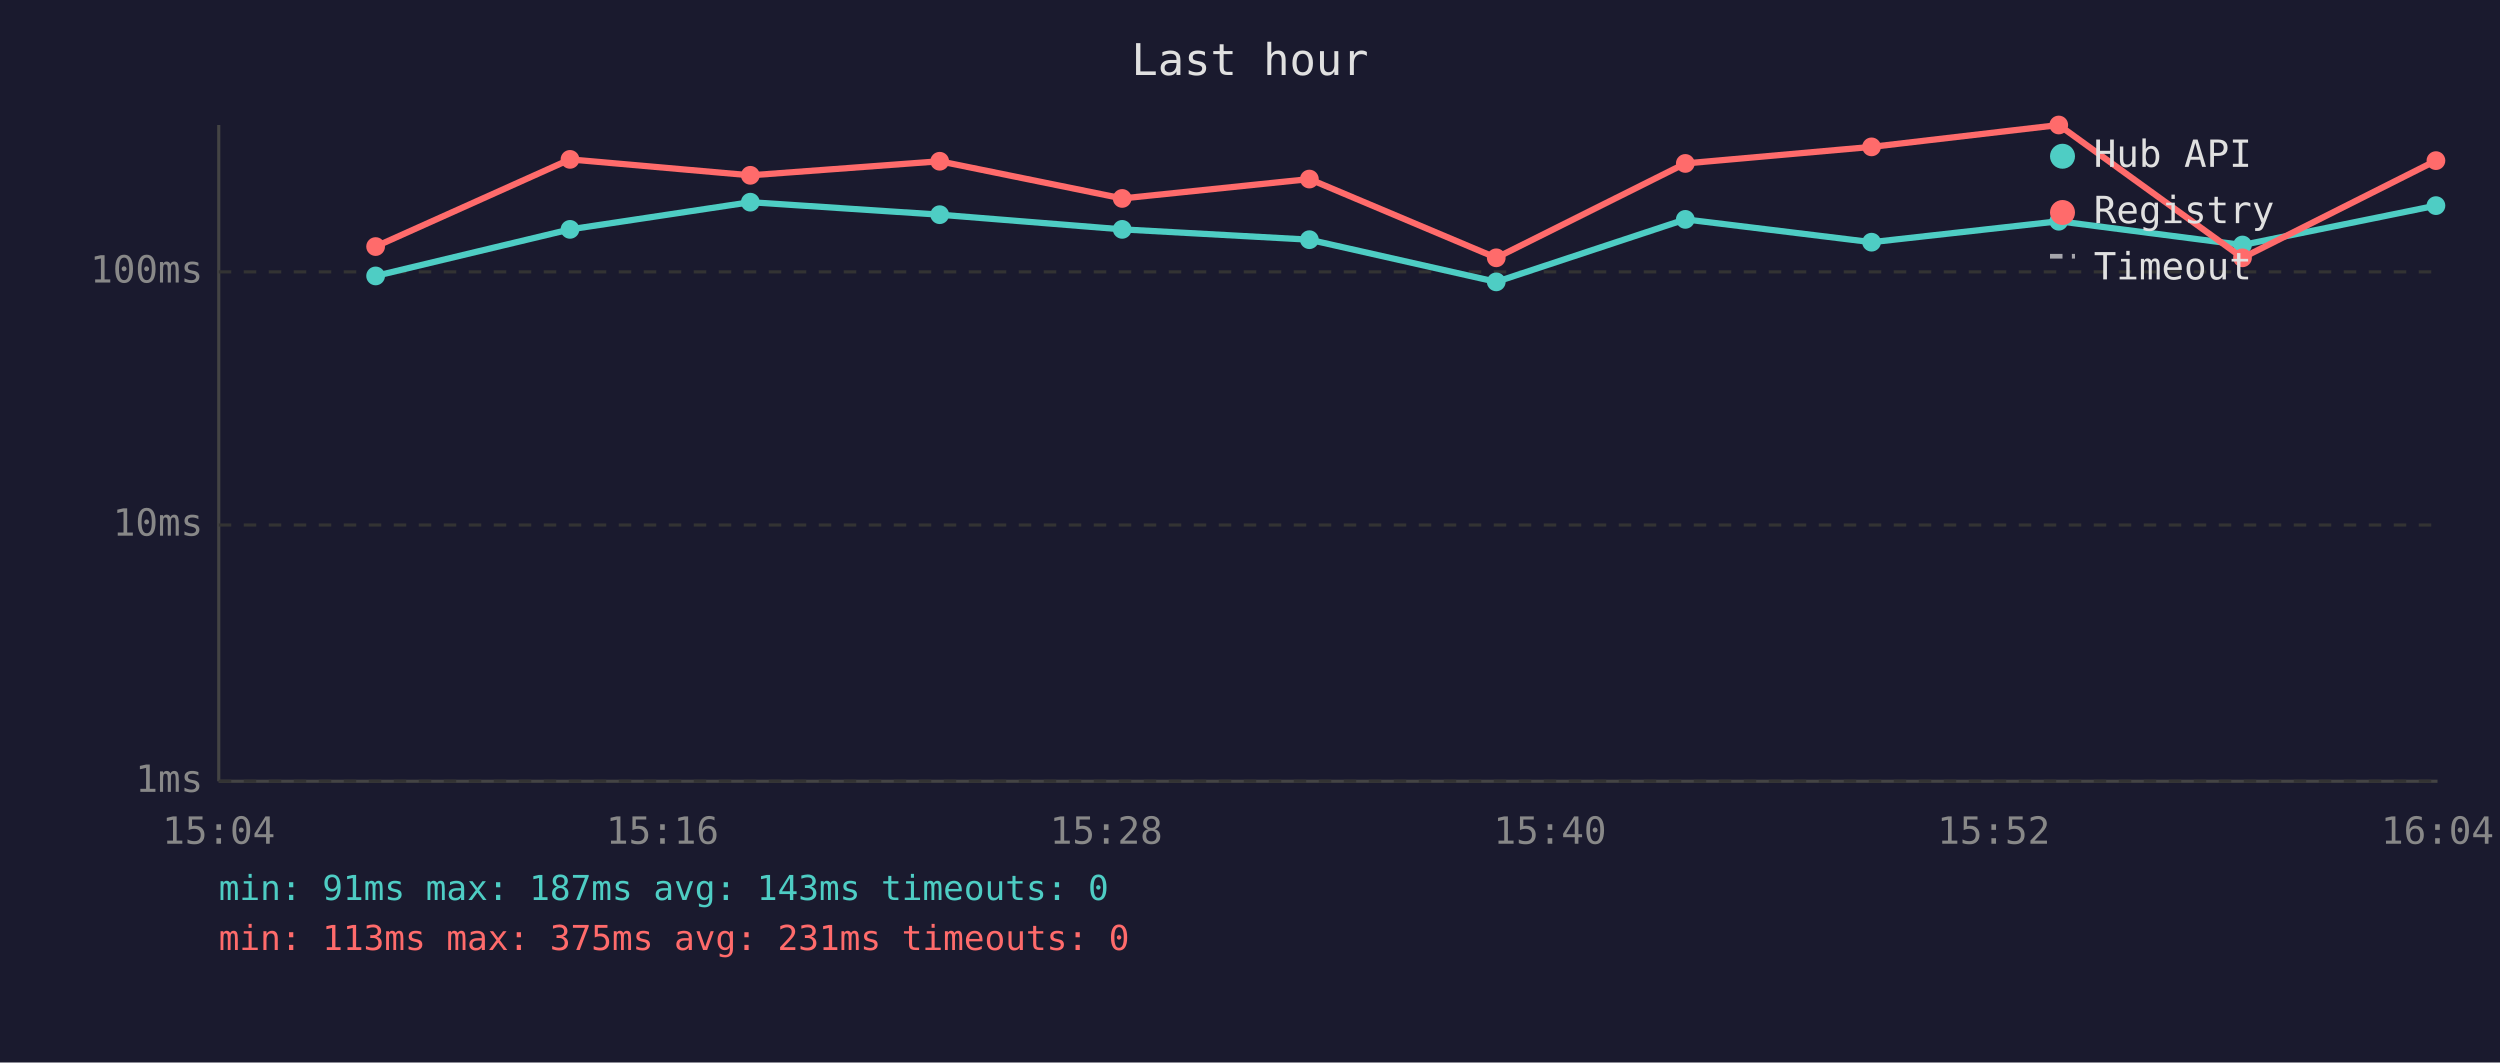
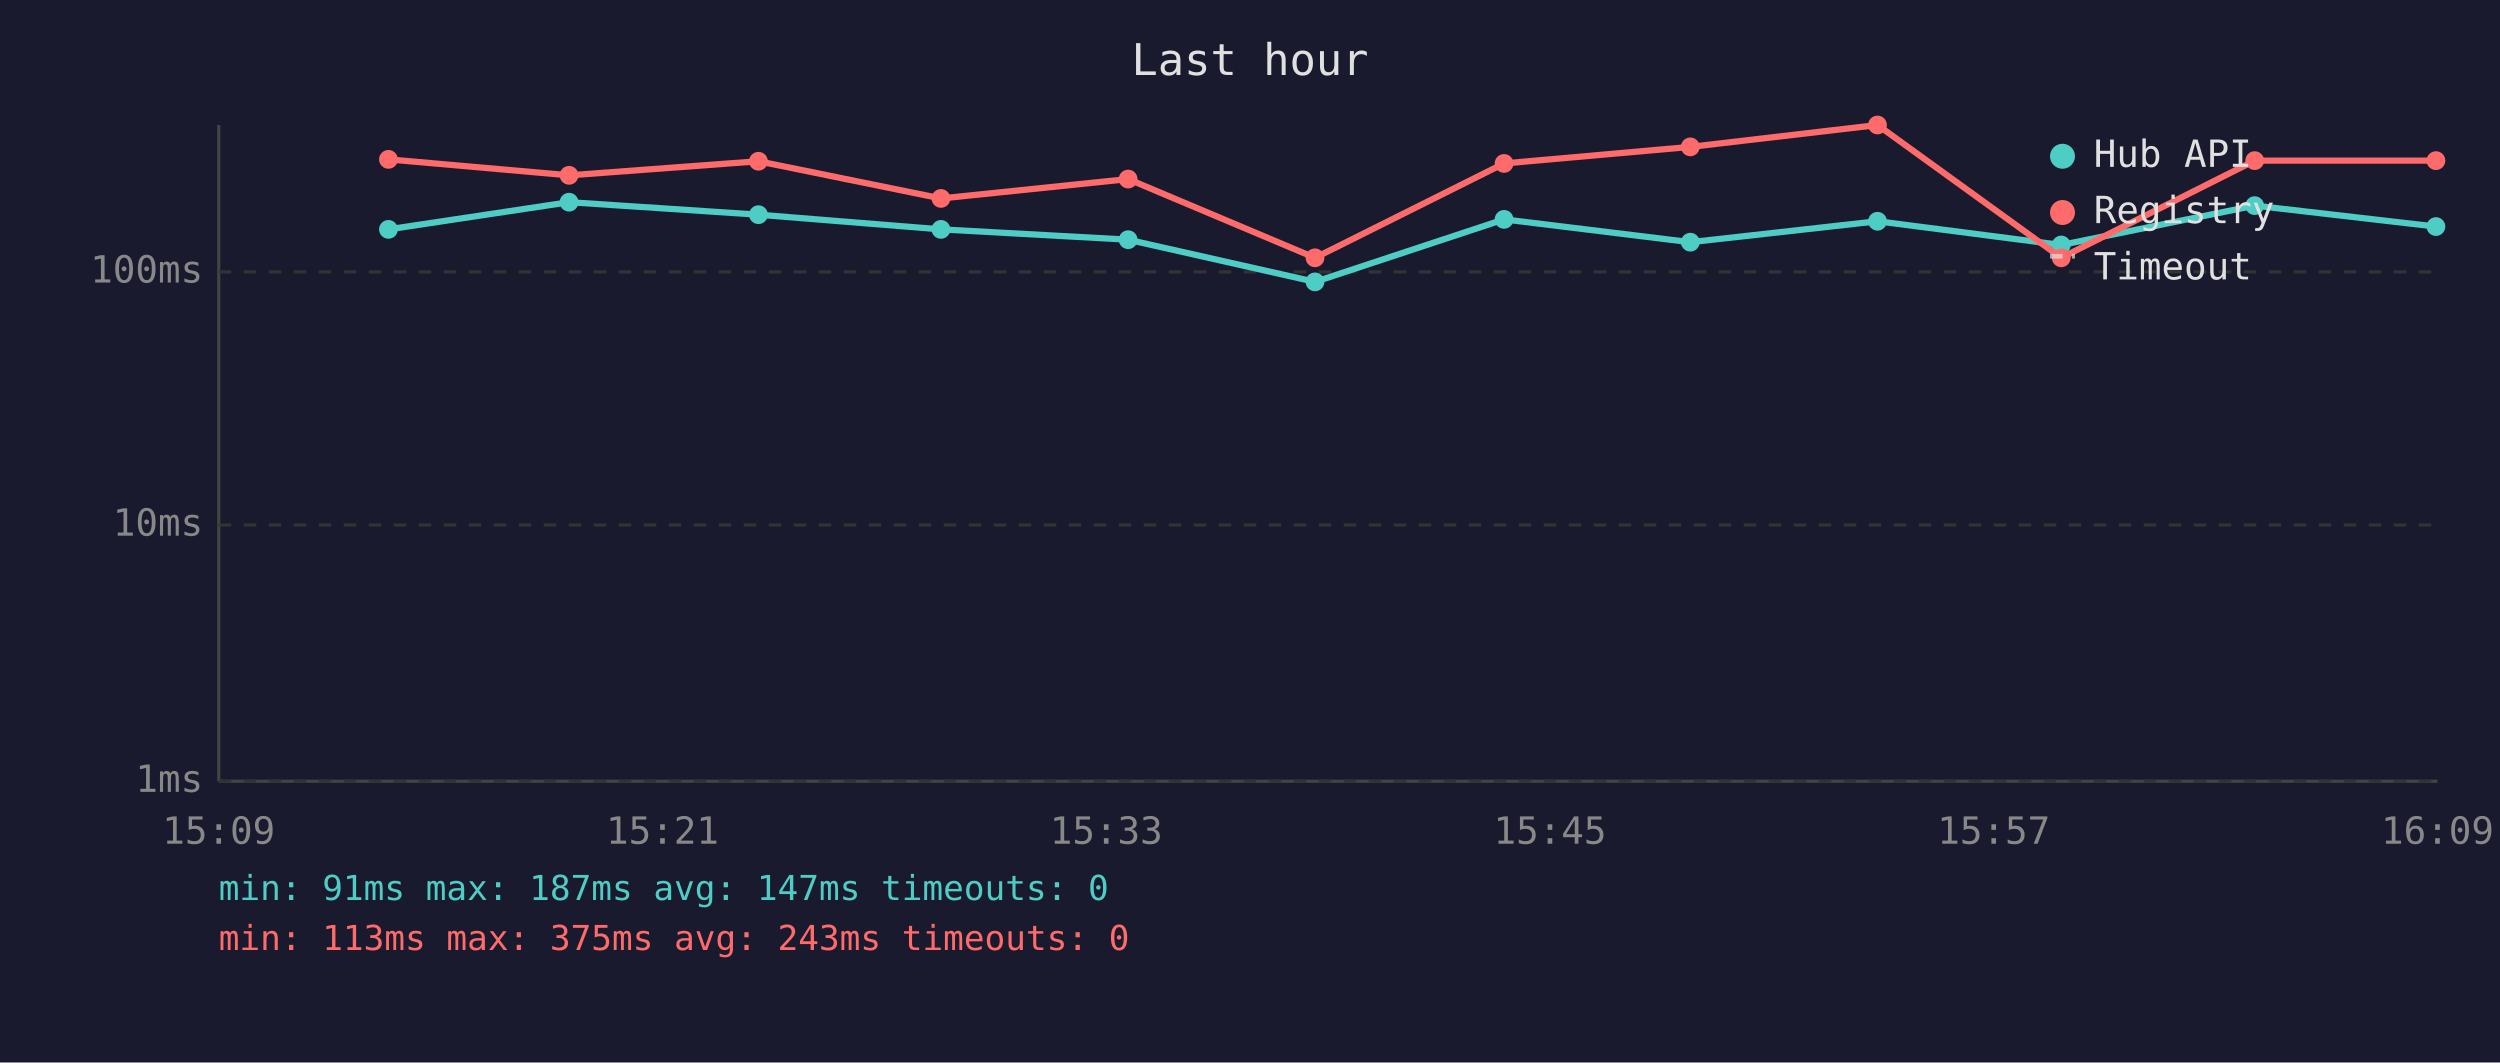
<svg xmlns="http://www.w3.org/2000/svg" viewBox="0 0 800 340" font-family="monospace" font-size="12">
  <rect width="800" height="340" fill="#1a1a2e" />
  <text x="400" y="24" fill="#e0e0e0" font-size="14" text-anchor="middle">Last hour</text>
  <line x1="70" y1="40" x2="70" y2="250" stroke="#444" stroke-width="1" />
  <line x1="70" y1="250" x2="780" y2="250" stroke="#444" stroke-width="1" />
  <line x1="70" y1="250" x2="780" y2="250" stroke="#333" stroke-width="1" stroke-dasharray="4" />
  <text x="65" y="250" fill="#888" text-anchor="end" dominant-baseline="middle">1ms</text>
  <line x1="70" y1="168" x2="780" y2="168" stroke="#333" stroke-width="1" stroke-dasharray="4" />
  <text x="65" y="168" fill="#888" text-anchor="end" dominant-baseline="middle">10ms</text>
  <line x1="70" y1="87" x2="780" y2="87" stroke="#333" stroke-width="1" stroke-dasharray="4" />
  <text x="65" y="87" fill="#888" text-anchor="end" dominant-baseline="middle">100ms</text>
-   <text x="70" y="270" fill="#888" text-anchor="middle">15:04</text>
-   <text x="212" y="270" fill="#888" text-anchor="middle">15:16</text>
-   <text x="354" y="270" fill="#888" text-anchor="middle">15:28</text>
-   <text x="496" y="270" fill="#888" text-anchor="middle">15:40</text>
-   <text x="638" y="270" fill="#888" text-anchor="middle">15:52</text>
-   <text x="780" y="270" fill="#888" text-anchor="middle">16:04</text>
-   <polyline points="120.2,88.3 182.4,73.4 240.1,64.7 300.7,68.7 359.1,73.4 419.0,76.7 478.8,90.2 539.3,70.2 598.9,77.5 658.8,70.8 717.6,78.4 779.5,65.8" fill="none" stroke="#4ecdc4" stroke-width="2" opacity="1" />
-   <circle cx="120.2" cy="88.3" r="3" fill="#4ecdc4" />
-   <circle cx="182.4" cy="73.4" r="3" fill="#4ecdc4" />
-   <circle cx="240.1" cy="64.7" r="3" fill="#4ecdc4" />
-   <circle cx="300.7" cy="68.7" r="3" fill="#4ecdc4" />
-   <circle cx="359.1" cy="73.4" r="3" fill="#4ecdc4" />
-   <circle cx="419.0" cy="76.7" r="3" fill="#4ecdc4" />
-   <circle cx="478.8" cy="90.2" r="3" fill="#4ecdc4" />
-   <circle cx="539.3" cy="70.2" r="3" fill="#4ecdc4" />
-   <circle cx="598.9" cy="77.5" r="3" fill="#4ecdc4" />
-   <circle cx="658.8" cy="70.8" r="3" fill="#4ecdc4" />
-   <circle cx="717.6" cy="78.4" r="3" fill="#4ecdc4" />
-   <circle cx="779.5" cy="65.8" r="3" fill="#4ecdc4" />
-   <polyline points="120.2,78.9 182.4,51.0 240.1,56.1 300.7,51.6 359.1,63.5 419.0,57.3 478.8,82.5 539.3,52.3 598.9,47.0 658.8,40.0 717.6,82.5 779.5,51.4" fill="none" stroke="#ff6b6b" stroke-width="2" opacity="1" />
-   <circle cx="120.2" cy="78.9" r="3" fill="#ff6b6b" />
-   <circle cx="182.4" cy="51.0" r="3" fill="#ff6b6b" />
-   <circle cx="240.1" cy="56.1" r="3" fill="#ff6b6b" />
-   <circle cx="300.7" cy="51.6" r="3" fill="#ff6b6b" />
-   <circle cx="359.1" cy="63.5" r="3" fill="#ff6b6b" />
-   <circle cx="419.0" cy="57.3" r="3" fill="#ff6b6b" />
-   <circle cx="478.8" cy="82.5" r="3" fill="#ff6b6b" />
-   <circle cx="539.3" cy="52.3" r="3" fill="#ff6b6b" />
-   <circle cx="598.9" cy="47.0" r="3" fill="#ff6b6b" />
-   <circle cx="658.8" cy="40.0" r="3" fill="#ff6b6b" />
-   <circle cx="717.6" cy="82.5" r="3" fill="#ff6b6b" />
+   <text x="70" y="270" fill="#888" text-anchor="middle">15:09</text>
+   <text x="212" y="270" fill="#888" text-anchor="middle">15:21</text>
+   <text x="354" y="270" fill="#888" text-anchor="middle">15:33</text>
+   <text x="496" y="270" fill="#888" text-anchor="middle">15:45</text>
+   <text x="638" y="270" fill="#888" text-anchor="middle">15:57</text>
+   <text x="780" y="270" fill="#888" text-anchor="middle">16:09</text>
+   <polyline points="124.3,73.4 182.1,64.7 242.7,68.7 301.1,73.4 361.0,76.7 420.8,90.2 481.3,70.2 540.9,77.5 600.8,70.8 659.6,78.4 721.5,65.8 779.5,72.5" fill="none" stroke="#4ecdc4" stroke-width="2" opacity="1" />
+   <circle cx="124.3" cy="73.4" r="3" fill="#4ecdc4" />
+   <circle cx="182.1" cy="64.7" r="3" fill="#4ecdc4" />
+   <circle cx="242.7" cy="68.7" r="3" fill="#4ecdc4" />
+   <circle cx="301.1" cy="73.4" r="3" fill="#4ecdc4" />
+   <circle cx="361.0" cy="76.7" r="3" fill="#4ecdc4" />
+   <circle cx="420.8" cy="90.2" r="3" fill="#4ecdc4" />
+   <circle cx="481.3" cy="70.2" r="3" fill="#4ecdc4" />
+   <circle cx="540.9" cy="77.5" r="3" fill="#4ecdc4" />
+   <circle cx="600.8" cy="70.8" r="3" fill="#4ecdc4" />
+   <circle cx="659.6" cy="78.4" r="3" fill="#4ecdc4" />
+   <circle cx="721.5" cy="65.8" r="3" fill="#4ecdc4" />
+   <circle cx="779.5" cy="72.5" r="3" fill="#4ecdc4" />
+   <polyline points="124.3,51.0 182.1,56.1 242.7,51.6 301.1,63.5 361.0,57.3 420.8,82.5 481.3,52.3 540.9,47.0 600.8,40.0 659.6,82.5 721.5,51.4 779.5,51.4" fill="none" stroke="#ff6b6b" stroke-width="2" opacity="1" />
+   <circle cx="124.3" cy="51.0" r="3" fill="#ff6b6b" />
+   <circle cx="182.1" cy="56.1" r="3" fill="#ff6b6b" />
+   <circle cx="242.7" cy="51.6" r="3" fill="#ff6b6b" />
+   <circle cx="301.1" cy="63.5" r="3" fill="#ff6b6b" />
+   <circle cx="361.0" cy="57.3" r="3" fill="#ff6b6b" />
+   <circle cx="420.8" cy="82.5" r="3" fill="#ff6b6b" />
+   <circle cx="481.3" cy="52.3" r="3" fill="#ff6b6b" />
+   <circle cx="540.9" cy="47.0" r="3" fill="#ff6b6b" />
+   <circle cx="600.8" cy="40.0" r="3" fill="#ff6b6b" />
+   <circle cx="659.6" cy="82.5" r="3" fill="#ff6b6b" />
+   <circle cx="721.5" cy="51.4" r="3" fill="#ff6b6b" />
  <circle cx="779.5" cy="51.4" r="3" fill="#ff6b6b" />
  <circle cx="660" cy="50" r="4" fill="#4ecdc4" />
  <text x="670" y="50" fill="#e0e0e0" dominant-baseline="middle">Hub API</text>
  <circle cx="660" cy="68" r="4" fill="#ff6b6b" />
  <text x="670" y="68" fill="#e0e0e0" dominant-baseline="middle">Registry</text>
  <line x1="656" y1="82" x2="664" y2="82" stroke="#e0e0e0" stroke-width="1.5" stroke-dasharray="4,3" opacity="0.7" />
  <text x="670" y="86" fill="#e0e0e0" dominant-baseline="middle">Timeout</text>
-   <text x="70" y="288" fill="#4ecdc4" font-size="11">min: 91ms  max: 187ms  avg: 143ms  timeouts: 0</text>
-   <text x="70" y="304" fill="#ff6b6b" font-size="11">min: 113ms  max: 375ms  avg: 231ms  timeouts: 0</text>
+   <text x="70" y="288" fill="#4ecdc4" font-size="11">min: 91ms  max: 187ms  avg: 147ms  timeouts: 0</text>
+   <text x="70" y="304" fill="#ff6b6b" font-size="11">min: 113ms  max: 375ms  avg: 243ms  timeouts: 0</text>
</svg>
